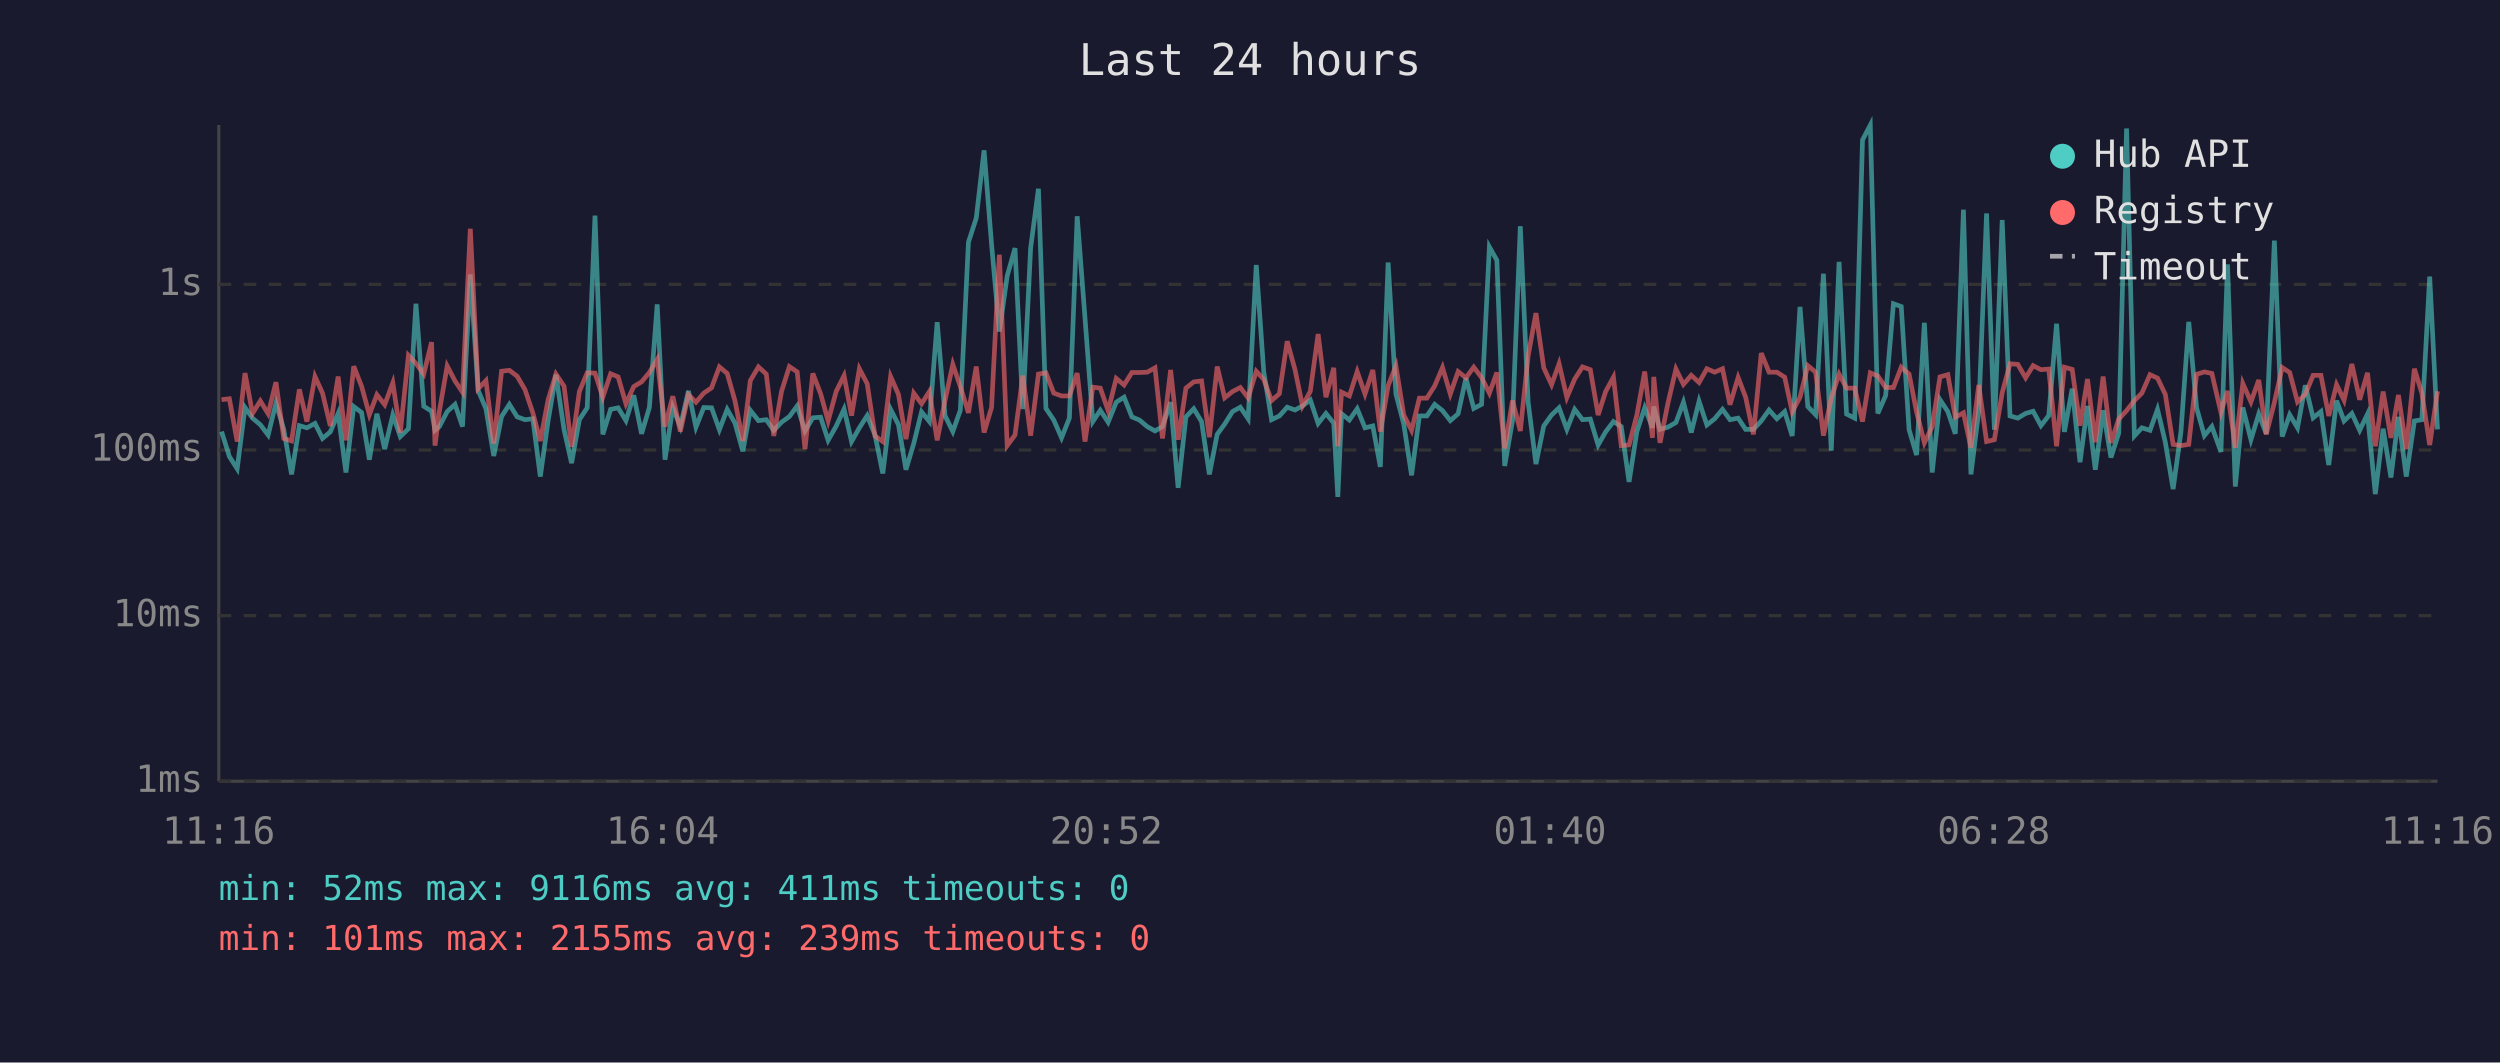
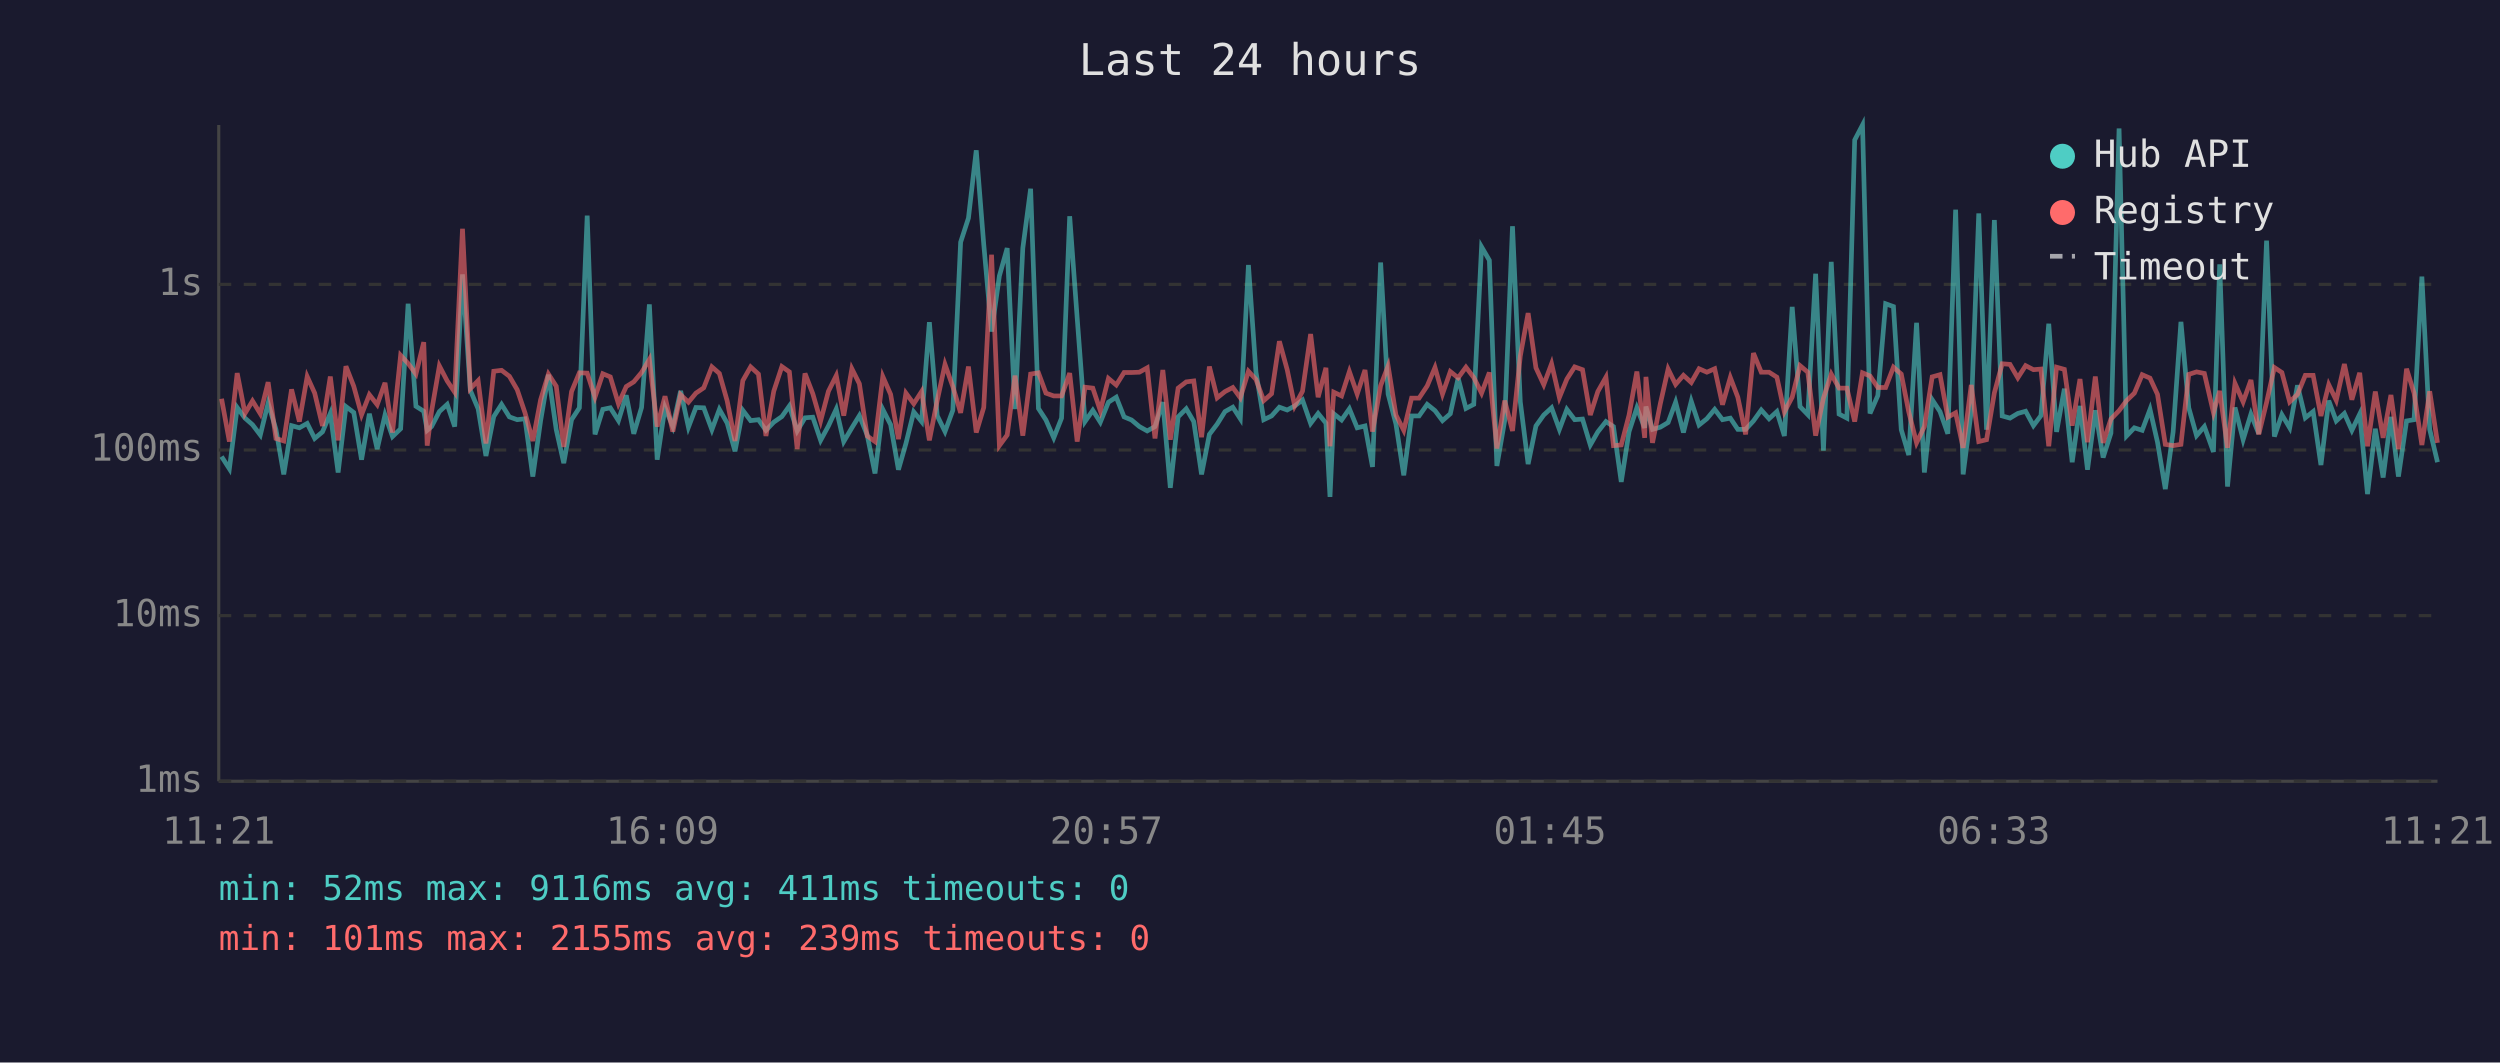
<svg xmlns="http://www.w3.org/2000/svg" viewBox="0 0 800 340" font-family="monospace" font-size="12">
  <rect width="800" height="340" fill="#1a1a2e" />
  <text x="400" y="24" fill="#e0e0e0" font-size="14" text-anchor="middle">Last 24 hours</text>
  <line x1="70" y1="40" x2="70" y2="250" stroke="#444" stroke-width="1" />
  <line x1="70" y1="250" x2="780" y2="250" stroke="#444" stroke-width="1" />
  <line x1="70" y1="250" x2="780" y2="250" stroke="#333" stroke-width="1" stroke-dasharray="4" />
  <text x="65" y="250" fill="#888" text-anchor="end" dominant-baseline="middle">1ms</text>
  <line x1="70" y1="197" x2="780" y2="197" stroke="#333" stroke-width="1" stroke-dasharray="4" />
  <text x="65" y="197" fill="#888" text-anchor="end" dominant-baseline="middle">10ms</text>
  <line x1="70" y1="144" x2="780" y2="144" stroke="#333" stroke-width="1" stroke-dasharray="4" />
  <text x="65" y="144" fill="#888" text-anchor="end" dominant-baseline="middle">100ms</text>
  <line x1="70" y1="91" x2="780" y2="91" stroke="#333" stroke-width="1" stroke-dasharray="4" />
  <text x="65" y="91" fill="#888" text-anchor="end" dominant-baseline="middle">1s</text>
-   <text x="70" y="270" fill="#888" text-anchor="middle">11:16</text>
-   <text x="212" y="270" fill="#888" text-anchor="middle">16:04</text>
-   <text x="354" y="270" fill="#888" text-anchor="middle">20:52</text>
-   <text x="496" y="270" fill="#888" text-anchor="middle">01:40</text>
-   <text x="638" y="270" fill="#888" text-anchor="middle">06:28</text>
-   <text x="780" y="270" fill="#888" text-anchor="middle">11:16</text>
-   <polyline points="70.9,138.1 73.4,146.1 75.9,150.0 78.4,130.4 80.8,133.8 83.3,135.9 85.8,139.2 88.3,129.0 90.8,137.4 93.3,151.8 95.8,136.2 98.2,136.9 100.8,135.5 103.2,140.3 105.7,138.2 108.2,132.3 110.7,151.2 113.2,130.1 115.7,132.0 118.2,147.1 120.6,132.4 123.1,143.7 125.7,132.8 128.1,139.7 130.7,137.2 133.1,97.2 135.6,130.0 138.1,131.6 139.2,137.7 140.6,136.5 143.1,131.7 145.6,129.4 148.0,136.5 150.5,87.8 153.0,124.9 155.5,130.8 158.0,145.9 160.5,133.3 163.0,129.4 165.5,133.4 168.0,134.3 170.5,134.0 172.9,152.5 175.4,134.6 177.9,119.9 180.5,137.5 182.9,148.2 185.4,134.3 187.9,130.5 190.4,69.0 192.9,139.0 195.4,131.0 197.8,130.5 200.3,134.6 202.8,126.5 205.3,138.8 207.8,130.4 210.3,97.4 212.8,147.1 215.3,130.4 217.7,136.5 220.3,125.1 222.7,136.7 225.2,130.4 227.7,130.5 230.2,137.5 232.7,131.0 235.2,135.4 237.7,144.4 240.1,131.3 242.7,134.6 245.2,134.3 247.6,137.7 250.1,135.1 252.6,133.3 255.1,129.9 257.6,137.9 260.1,133.7 262.6,133.5 265.0,140.9 267.6,136.3 270.1,130.9 272.5,141.3 275.0,136.9 277.5,133.0 280.0,139.2 282.5,151.5 285.0,131.0 287.5,135.9 289.9,150.3 292.4,141.9 294.9,131.8 297.4,134.9 299.9,103.1 302.4,133.0 304.9,138.1 307.3,131.3 309.9,77.5 312.4,69.8 314.9,48.1 317.3,78.2 319.8,106.1 322.3,88.3 324.8,79.4 327.3,130.9 329.8,79.4 332.3,60.4 334.7,130.7 337.2,134.4 339.7,140.1 342.2,133.8 344.7,69.2 347.2,101.8 349.7,134.9 352.1,131.3 354.6,135.1 357.2,128.7 359.7,127.1 362.2,133.4 364.6,134.4 367.1,136.5 369.6,137.9 372.0,136.5 374.6,128.7 377.0,156.1 379.5,133.4 382.0,130.8 384.5,134.9 387.0,151.8 389.5,139.0 391.9,135.7 394.4,131.7 396.9,130.3 399.4,134.0 402.0,84.8 404.4,119.0 406.9,134.3 409.4,133.1 411.9,130.3 414.4,131.2 416.8,129.9 419.3,128.0 421.8,135.5 424.3,132.3 426.8,135.4 428.1,159.0 429.3,132.4 431.8,134.4 434.3,130.8 436.8,136.9 439.3,136.3 441.7,149.4 444.2,84.0 446.7,126.1 449.2,135.7 451.7,152.1 454.2,133.1 456.6,133.1 459.1,129.4 461.6,131.4 464.1,134.6 466.6,132.4 469.1,121.0 471.6,130.7 474.1,129.4 476.6,79.0 479.0,83.3 481.5,149.1 484.0,134.6 486.5,72.4 489.0,128.6 491.5,148.5 494.0,136.3 496.5,132.8 498.9,130.5 501.4,137.4 503.9,131.0 506.4,134.3 508.9,134.1 511.4,142.4 513.8,138.2 516.3,134.9 518.8,136.5 521.3,154.2 523.8,138.1 526.3,130.5 528.8,136.9 529.2,130.1 531.2,137.4 533.7,136.7 536.3,135.2 538.7,128.7 541.2,138.4 543.7,128.4 546.2,136.0 548.7,134.0 551.2,131.0 553.6,134.3 556.2,133.8 558.6,137.4 561.1,137.4 563.6,134.7 566.1,131.2 568.6,134.0 571.1,131.7 573.5,139.5 576.0,98.2 578.5,130.1 581.0,132.7 583.5,87.6 586.0,144.2 588.5,83.8 590.9,132.5 593.5,133.8 596.0,44.8 598.5,40.0 600.9,132.3 603.4,126.6 605.9,97.2 608.4,98.1 610.9,137.5 613.3,145.6 615.8,103.3 618.3,151.2 620.8,127.9 623.3,131.7 625.7,138.8 628.3,67.1 630.7,151.8 633.2,131.6 635.7,68.3 638.2,137.5 640.7,70.4 643.2,133.1 645.7,133.8 648.2,132.3 650.6,131.6 653.1,136.2 655.6,133.0 658.1,103.6 660.6,138.2 663.1,124.4 665.6,147.9 668.0,129.9 670.5,150.3 673.0,131.3 675.5,146.4 678.0,138.6 680.5,41.1 683.0,139.5 685.4,136.9 688.0,137.7 690.4,131.0 692.9,141.5 695.4,156.5 697.9,138.2 700.4,103.0 702.9,130.5 705.4,139.4 707.8,136.5 710.7,144.6 712.8,84.6 715.3,155.7 717.7,130.4 720.3,140.7 722.8,132.5 725.2,138.8 727.8,77.0 730.3,139.7 732.7,132.7 735.2,136.9 737.7,123.3 740.2,133.7 742.7,131.7 745.2,148.8 747.7,128.2 750.1,134.7 752.6,132.3 755.1,137.7 757.6,132.5 760.1,158.1 762.6,137.2 765.1,152.8 767.5,133.4 770.0,152.5 772.6,134.7 775.0,134.3 777.5,88.5 780.0,137.4" fill="none" stroke="#4ecdc4" stroke-width="1.5" opacity="0.6" />
-   <polyline points="70.9,127.9 73.4,127.6 75.9,141.3 78.4,119.4 80.8,132.3 83.3,128.3 85.8,132.4 88.3,122.3 90.8,140.3 93.3,141.1 95.8,124.6 98.2,134.9 100.8,120.5 103.2,125.8 105.7,136.3 108.2,120.5 110.7,140.9 113.2,117.2 115.7,123.6 118.2,132.7 120.6,126.3 123.1,129.5 125.7,122.5 128.1,138.4 130.7,113.7 133.1,116.3 135.6,119.7 138.1,109.5 139.2,142.6 140.6,131.6 143.1,117.1 145.6,121.9 148.0,125.5 150.5,73.2 153.0,124.4 155.5,121.8 158.0,141.9 160.5,118.8 163.0,118.5 165.5,120.4 168.0,124.7 170.5,132.1 172.9,141.1 175.4,127.9 177.9,119.7 180.5,123.6 182.9,143.0 185.4,125.3 187.9,119.3 190.4,119.4 192.9,127.1 195.4,119.6 197.8,120.6 200.3,129.2 202.8,123.7 205.3,122.2 207.8,119.2 210.3,115.0 212.8,136.5 215.3,126.8 217.7,138.1 220.3,126.3 222.7,128.7 225.2,125.8 227.7,124.1 230.2,117.4 232.7,119.5 235.2,128.3 237.7,141.1 240.1,121.8 242.7,117.4 245.2,119.7 247.6,139.5 250.1,125.2 252.6,117.3 255.1,119.0 257.6,143.7 260.1,119.5 262.6,126.0 265.0,134.7 267.6,125.2 270.1,120.2 272.5,133.0 275.0,118.0 277.5,122.8 280.0,139.5 282.5,141.3 285.0,120.5 287.5,126.2 289.9,140.5 292.4,125.8 294.9,129.2 297.4,125.3 299.9,140.9 302.4,128.2 304.9,116.6 307.3,123.7 309.9,132.1 312.4,117.3 314.9,138.4 317.3,130.4 319.8,81.5 322.3,142.6 324.8,139.2 327.3,120.2 329.8,139.4 332.3,119.7 334.7,119.3 337.2,125.8 339.7,126.7 342.2,126.7 344.7,119.4 347.2,141.3 349.7,123.9 352.1,124.2 354.6,131.4 357.2,121.1 359.7,123.2 362.2,119.2 364.6,119.2 367.1,119.1 369.6,117.7 372.0,140.3 374.6,118.4 377.0,140.7 379.5,124.2 382.0,122.2 384.5,121.9 387.0,139.9 389.5,117.3 391.9,127.3 394.4,125.3 396.9,124.0 399.4,127.3 402.0,118.8 404.4,121.4 406.9,128.2 409.4,126.0 411.9,109.2 414.4,118.3 416.8,129.9 419.3,125.2 421.8,106.9 424.3,127.1 426.8,117.7 428.1,142.8 429.3,125.5 431.8,126.7 434.3,118.9 436.8,126.1 439.3,118.4 441.7,138.1 444.2,123.4 446.7,117.1 449.2,132.8 451.7,137.7 454.2,127.4 456.6,127.4 459.1,123.5 461.6,117.6 464.1,126.1 466.6,118.9 469.1,120.9 471.6,117.5 474.1,120.8 476.6,125.8 479.0,119.2 481.5,143.5 484.0,128.2 486.5,137.9 489.0,113.9 491.5,100.2 494.0,117.7 496.5,123.1 498.9,116.4 501.4,127.2 503.9,121.3 506.4,117.4 508.9,118.3 511.4,132.8 513.8,125.3 516.3,120.7 518.8,142.6 521.3,142.4 523.8,132.8 526.3,118.9 528.8,140.1 529.2,120.6 531.2,141.7 533.7,129.2 536.3,118.1 538.7,123.0 541.2,120.1 543.7,122.4 546.2,118.0 548.7,119.1 551.2,118.0 553.6,129.5 556.2,120.8 558.6,127.1 561.1,139.0 563.6,113.0 566.1,119.1 568.6,119.1 571.1,120.7 573.5,131.8 576.0,127.1 578.5,117.0 581.0,119.1 583.5,139.4 586.0,127.4 588.5,119.7 590.9,124.2 593.5,124.2 596.0,134.9 598.5,119.3 600.9,120.3 603.4,124.0 605.9,124.0 608.4,117.5 610.9,119.7 613.3,131.8 615.8,141.7 618.3,136.5 620.8,120.6 623.3,119.9 625.7,133.5 628.3,132.1 630.7,143.3 633.2,123.2 635.7,141.3 638.2,140.7 640.7,125.7 643.2,116.4 645.7,116.6 648.2,120.9 650.6,117.0 653.1,118.3 655.6,118.1 658.1,142.8 660.6,117.5 663.1,118.2 665.6,136.2 668.0,121.3 670.5,141.5 673.0,120.5 675.5,141.7 678.0,134.1 680.5,131.4 683.0,128.2 685.4,125.8 688.0,119.9 690.4,121.0 692.9,126.2 695.4,142.2 697.9,142.6 700.4,142.2 702.9,119.8 705.4,119.0 707.8,119.5 710.7,132.0 712.8,125.1 715.3,143.3 717.7,122.7 720.3,128.6 722.8,121.6 725.2,139.0 727.8,128.8 730.3,117.6 732.7,119.2 735.2,128.6 737.7,126.2 740.2,120.1 742.7,120.1 745.2,133.1 747.7,123.1 750.1,128.1 752.6,116.5 755.1,127.9 757.6,119.3 760.1,142.8 762.6,125.3 765.1,140.1 767.5,126.4 770.0,143.7 772.6,118.0 775.0,125.8 777.5,142.4 780.0,125.2" fill="none" stroke="#ff6b6b" stroke-width="1.5" opacity="0.6" />
+   <text x="70" y="270" fill="#888" text-anchor="middle">11:21</text>
+   <text x="212" y="270" fill="#888" text-anchor="middle">16:09</text>
+   <text x="354" y="270" fill="#888" text-anchor="middle">20:57</text>
+   <text x="496" y="270" fill="#888" text-anchor="middle">01:45</text>
+   <text x="638" y="270" fill="#888" text-anchor="middle">06:33</text>
+   <text x="780" y="270" fill="#888" text-anchor="middle">11:21</text>
+   <polyline points="70.9,146.1 73.4,150.0 75.9,130.4 78.4,133.8 80.8,135.9 83.3,139.2 85.8,129.0 88.3,137.4 90.8,151.8 93.3,136.2 95.8,136.9 98.3,135.5 100.7,140.3 103.2,138.2 105.7,132.3 108.2,151.2 110.7,130.1 113.2,132.0 115.7,147.1 118.2,132.4 120.7,143.7 123.2,132.8 125.6,139.7 128.2,137.2 130.6,97.2 133.1,130.0 135.6,131.6 136.7,137.7 138.1,136.5 140.6,131.7 143.1,129.4 145.5,136.5 148.0,87.8 150.5,124.9 153.0,130.8 155.5,145.9 158.0,133.3 160.5,129.4 163.0,133.4 165.5,134.3 168.0,134.0 170.5,152.5 173.0,134.6 175.5,119.9 178.0,137.5 180.4,148.2 182.9,134.3 185.4,130.5 187.9,69.0 190.4,139.0 192.9,131.0 195.3,130.5 197.9,134.6 200.4,126.5 202.8,138.8 205.3,130.4 207.8,97.4 210.3,147.1 212.8,130.4 215.3,136.5 217.8,125.1 220.3,136.7 222.7,130.4 225.2,130.5 227.8,137.5 230.2,131.0 232.7,135.4 235.2,144.4 237.7,131.3 240.2,134.6 242.7,134.3 245.1,137.7 247.6,135.1 250.2,133.3 252.6,129.9 255.1,137.9 257.6,133.7 260.1,133.5 262.6,140.9 265.1,136.3 267.6,130.9 270.0,141.3 272.6,136.9 275.0,133.0 277.5,139.2 280.0,151.5 282.5,131.0 285.0,135.9 287.5,150.3 289.9,141.9 292.4,131.8 294.9,134.9 297.4,103.1 299.9,133.0 302.4,138.1 304.9,131.3 307.4,77.5 309.9,69.8 312.4,48.1 314.8,78.2 317.3,106.1 319.8,88.3 322.3,79.4 324.8,130.9 327.3,79.4 329.8,60.4 332.3,130.7 334.7,134.4 337.2,140.1 339.7,133.8 342.3,69.2 344.7,101.8 347.2,134.9 349.7,131.3 352.1,135.1 354.7,128.7 357.2,127.1 359.7,133.4 362.1,134.4 364.6,136.5 367.1,137.9 369.6,136.5 372.1,128.7 374.5,156.1 377.0,133.4 379.6,130.8 382.0,134.9 384.5,151.8 387.0,139.0 389.5,135.7 392.0,131.7 394.5,130.3 396.9,134.0 399.5,84.8 401.9,119.0 404.4,134.3 406.9,133.1 409.4,130.3 411.9,131.2 414.3,129.9 416.8,128.0 419.4,135.5 421.8,132.3 424.3,135.4 425.6,159.0 426.8,132.4 429.3,134.4 431.8,130.8 434.3,136.9 436.8,136.3 439.2,149.4 441.8,84.0 444.2,126.1 446.7,135.7 449.2,152.1 451.7,133.1 454.1,133.1 456.7,129.4 459.2,131.4 461.6,134.6 464.1,132.4 466.6,121.0 469.1,130.7 471.6,129.4 474.1,79.0 476.6,83.3 479.0,149.1 481.5,134.6 484.0,72.4 486.5,128.6 489.0,148.5 491.5,136.3 494.0,132.8 496.5,130.5 499.0,137.4 501.4,131.0 503.9,134.3 506.4,134.1 508.9,142.4 511.3,138.2 513.9,134.9 516.3,136.5 518.8,154.2 521.3,138.1 523.8,130.5 526.3,136.9 526.7,130.1 528.8,137.4 531.3,136.7 533.8,135.2 536.2,128.7 538.7,138.4 541.2,128.4 543.7,136.0 546.2,134.0 548.7,131.0 551.2,134.3 553.7,133.8 556.1,137.4 558.6,137.4 561.1,134.7 563.6,131.2 566.1,134.0 568.6,131.7 571.0,139.5 573.5,98.2 576.0,130.1 578.5,132.7 581.0,87.6 583.5,144.2 586.0,83.8 588.5,132.5 591.0,133.8 593.5,44.8 596.0,40.0 598.4,132.3 600.9,126.6 603.4,97.2 605.9,98.1 608.4,137.5 610.8,145.6 613.3,103.3 615.8,151.2 618.3,127.9 620.8,131.7 623.3,138.8 625.8,67.1 628.2,151.8 630.8,131.6 633.2,68.3 635.7,137.5 638.2,70.4 640.7,133.1 643.2,133.8 645.7,132.3 648.2,131.6 650.7,136.2 653.1,133.0 655.6,103.6 658.1,138.2 660.6,124.4 663.1,147.9 665.6,129.9 668.0,150.3 670.5,131.3 673.0,146.4 675.5,138.6 678.1,41.1 680.5,139.5 683.0,136.9 685.5,137.7 688.0,131.0 690.4,141.5 692.9,156.5 695.4,138.2 697.9,103.0 700.4,130.5 702.9,139.4 705.4,136.5 708.3,144.6 710.3,84.6 712.8,155.7 715.2,130.4 717.8,140.7 720.3,132.5 722.8,138.8 725.3,77.0 727.8,139.7 730.2,132.7 732.7,136.9 735.2,123.3 737.7,133.7 740.2,131.7 742.7,148.8 745.2,128.2 747.6,134.7 750.2,132.3 752.6,137.7 755.1,132.5 757.6,158.1 760.1,137.2 762.6,152.8 765.1,133.4 767.5,152.5 770.1,134.7 772.5,134.3 775.0,88.5 777.5,137.4 780.0,147.9" fill="none" stroke="#4ecdc4" stroke-width="1.5" opacity="0.6" />
+   <polyline points="70.9,127.6 73.4,141.3 75.9,119.4 78.4,132.3 80.8,128.3 83.3,132.4 85.8,122.3 88.3,140.3 90.8,141.1 93.3,124.6 95.8,134.9 98.3,120.5 100.7,125.8 103.2,136.3 105.7,120.5 108.2,140.9 110.7,117.2 113.2,123.6 115.7,132.7 118.2,126.3 120.7,129.5 123.2,122.5 125.6,138.4 128.2,113.7 130.6,116.3 133.1,119.7 135.6,109.5 136.7,142.6 138.1,131.6 140.6,117.1 143.1,121.9 145.5,125.5 148.0,73.2 150.5,124.4 153.0,121.8 155.5,141.9 158.0,118.8 160.5,118.5 163.0,120.4 165.5,124.7 168.0,132.1 170.5,141.1 173.0,127.9 175.5,119.7 178.0,123.6 180.4,143.0 182.9,125.3 185.4,119.3 187.9,119.4 190.4,127.1 192.9,119.6 195.3,120.6 197.9,129.2 200.4,123.7 202.8,122.2 205.3,119.2 207.8,115.0 210.3,136.5 212.8,126.8 215.3,138.1 217.8,126.3 220.3,128.7 222.7,125.8 225.2,124.1 227.8,117.4 230.2,119.5 232.7,128.3 235.2,141.1 237.7,121.8 240.2,117.4 242.7,119.7 245.1,139.5 247.6,125.2 250.2,117.3 252.6,119.0 255.1,143.7 257.6,119.5 260.1,126.0 262.6,134.7 265.1,125.2 267.6,120.2 270.0,133.0 272.6,118.0 275.0,122.8 277.5,139.5 280.0,141.3 282.5,120.5 285.0,126.2 287.5,140.5 289.9,125.8 292.4,129.2 294.9,125.3 297.4,140.9 299.9,128.2 302.4,116.6 304.9,123.7 307.4,132.1 309.9,117.3 312.4,138.4 314.8,130.4 317.3,81.5 319.8,142.6 322.3,139.2 324.8,120.2 327.3,139.4 329.8,119.7 332.3,119.3 334.7,125.8 337.2,126.7 339.7,126.7 342.3,119.4 344.7,141.3 347.2,123.9 349.7,124.2 352.1,131.4 354.7,121.1 357.2,123.2 359.7,119.2 362.1,119.2 364.6,119.1 367.1,117.7 369.6,140.3 372.1,118.4 374.5,140.7 377.0,124.2 379.6,122.2 382.0,121.9 384.5,139.9 387.0,117.3 389.5,127.3 392.0,125.3 394.5,124.0 396.9,127.3 399.5,118.8 401.9,121.4 404.4,128.2 406.9,126.0 409.4,109.2 411.9,118.3 414.3,129.9 416.8,125.2 419.4,106.9 421.8,127.1 424.3,117.7 425.6,142.8 426.8,125.5 429.3,126.7 431.8,118.9 434.3,126.1 436.8,118.4 439.2,138.1 441.8,123.4 444.2,117.1 446.7,132.8 449.2,137.7 451.7,127.4 454.1,127.4 456.7,123.5 459.2,117.6 461.6,126.1 464.1,118.9 466.6,120.9 469.1,117.5 471.6,120.8 474.1,125.8 476.6,119.2 479.0,143.5 481.5,128.2 484.0,137.9 486.5,113.9 489.0,100.2 491.5,117.7 494.0,123.1 496.5,116.4 499.0,127.2 501.4,121.3 503.9,117.4 506.4,118.3 508.9,132.8 511.3,125.3 513.9,120.7 516.3,142.6 518.8,142.4 521.3,132.8 523.8,118.9 526.3,140.1 526.7,120.6 528.8,141.7 531.3,129.2 533.8,118.1 536.2,123.0 538.7,120.1 541.2,122.4 543.7,118.0 546.2,119.1 548.7,118.0 551.2,129.5 553.7,120.8 556.1,127.1 558.6,139.0 561.1,113.0 563.6,119.1 566.1,119.1 568.6,120.7 571.0,131.8 573.5,127.1 576.0,117.0 578.5,119.1 581.0,139.4 583.5,127.4 586.0,119.7 588.5,124.2 591.0,124.2 593.5,134.9 596.0,119.3 598.4,120.3 600.9,124.0 603.4,124.0 605.9,117.5 608.4,119.7 610.8,131.8 613.3,141.7 615.8,136.5 618.3,120.6 620.8,119.9 623.3,133.5 625.8,132.1 628.2,143.3 630.8,123.2 633.2,141.3 635.7,140.7 638.2,125.7 640.7,116.4 643.2,116.6 645.7,120.9 648.2,117.0 650.7,118.3 653.1,118.1 655.6,142.8 658.1,117.5 660.6,118.2 663.1,136.2 665.6,121.3 668.0,141.5 670.5,120.5 673.0,141.7 675.5,134.1 678.1,131.4 680.5,128.2 683.0,125.8 685.5,119.9 688.0,121.0 690.4,126.2 692.9,142.2 695.4,142.6 697.9,142.2 700.4,119.8 702.9,119.0 705.4,119.5 708.3,132.0 710.3,125.1 712.8,143.3 715.2,122.7 717.8,128.6 720.3,121.6 722.8,139.0 725.3,128.8 727.8,117.6 730.2,119.2 732.7,128.6 735.2,126.2 737.7,120.1 740.2,120.1 742.7,133.1 745.2,123.1 747.6,128.1 750.2,116.5 752.6,127.9 755.1,119.3 757.6,142.8 760.1,125.3 762.6,140.1 765.1,126.4 767.5,143.7 770.1,118.0 772.5,125.8 775.0,142.4 777.5,125.2 780.0,141.7" fill="none" stroke="#ff6b6b" stroke-width="1.5" opacity="0.6" />
  <circle cx="660" cy="50" r="4" fill="#4ecdc4" />
  <text x="670" y="50" fill="#e0e0e0" dominant-baseline="middle">Hub API</text>
  <circle cx="660" cy="68" r="4" fill="#ff6b6b" />
  <text x="670" y="68" fill="#e0e0e0" dominant-baseline="middle">Registry</text>
  <line x1="656" y1="82" x2="664" y2="82" stroke="#e0e0e0" stroke-width="1.5" stroke-dasharray="4,3" opacity="0.7" />
  <text x="670" y="86" fill="#e0e0e0" dominant-baseline="middle">Timeout</text>
  <text x="70" y="288" fill="#4ecdc4" font-size="11">min: 52ms  max: 9116ms  avg: 411ms  timeouts: 0</text>
  <text x="70" y="304" fill="#ff6b6b" font-size="11">min: 101ms  max: 2155ms  avg: 239ms  timeouts: 0</text>
</svg>
